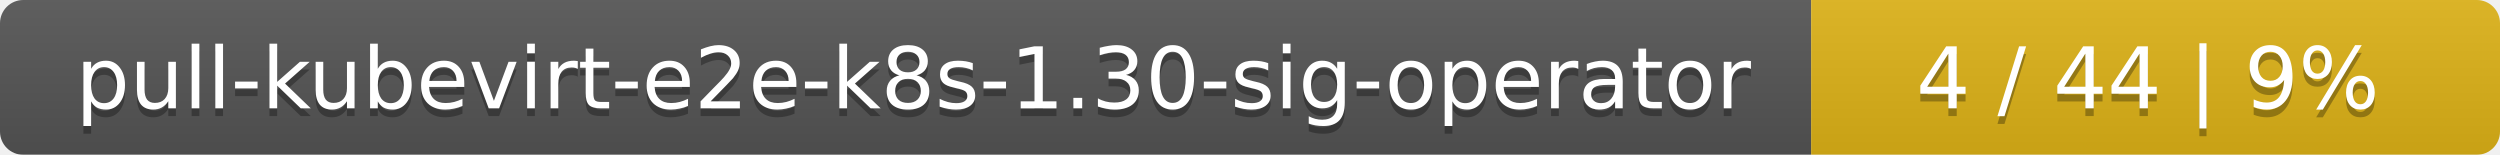
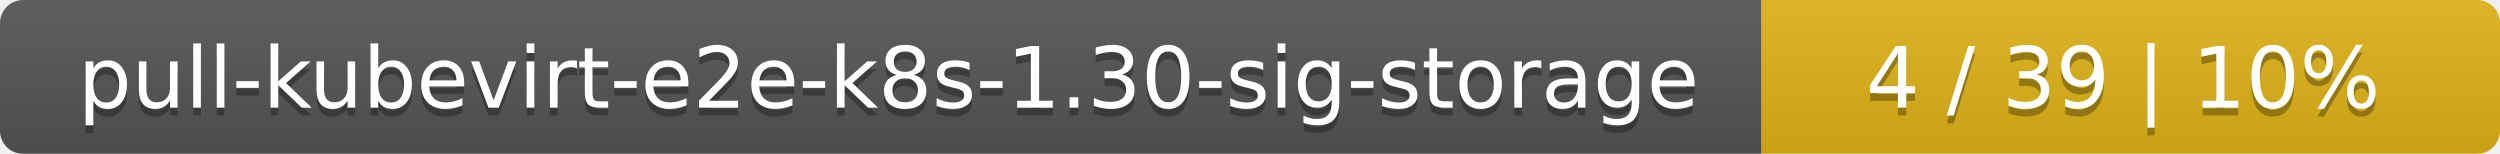
- <svg xmlns="http://www.w3.org/2000/svg" width="323" height="20">
+ <svg xmlns="http://www.w3.org/2000/svg" width="325" height="20">
  <linearGradient id="smooth" x2="0" y2="100%">
    <stop offset="0" stop-color="#bbb" stop-opacity=".1" />
    <stop offset="1" stop-opacity=".1" />
  </linearGradient>
  <mask id="round">
-     <rect width="323" height="20" rx="3" fill="#fff" />
+     <rect width="325" height="20" rx="3" fill="#fff" />
  </mask>
  <g mask="url(#round)">
-     <rect width="234" height="20" fill="#555" />
-     <rect x="234" width="89" height="20" fill="#dfb317" />
-     <rect width="323" height="20" fill="url(#smooth)" />
+     <rect width="229" height="20" fill="#555" />
+     <rect x="229" width="96" height="20" fill="#dfb317" />
+     <rect width="325" height="20" fill="url(#smooth)" />
  </g>
  <g fill="#fff" text-anchor="middle" font-family="DejaVu Sans,Verdana,Geneva,sans-serif" font-size="11">
-     <text x="118" y="15" fill="#010101" fill-opacity=".3">pull-kubevirt-e2e-k8s-1.30-sig-operator</text>
-     <text x="118" y="14">pull-kubevirt-e2e-k8s-1.30-sig-operator</text>
-     <text x="277.5" y="15" fill="#010101" fill-opacity=".3">4 / 44    |    9%</text>
-     <text x="277.5" y="14">4 / 44    |    9%</text>
+     <text x="115.5" y="15" fill="#010101" fill-opacity=".3">pull-kubevirt-e2e-k8s-1.30-sig-storage</text>
+     <text x="115.5" y="14">pull-kubevirt-e2e-k8s-1.30-sig-storage</text>
+     <text x="276" y="15" fill="#010101" fill-opacity=".3">4 / 39    |    10%</text>
+     <text x="276" y="14">4 / 39    |    10%</text>
  </g>
</svg>
